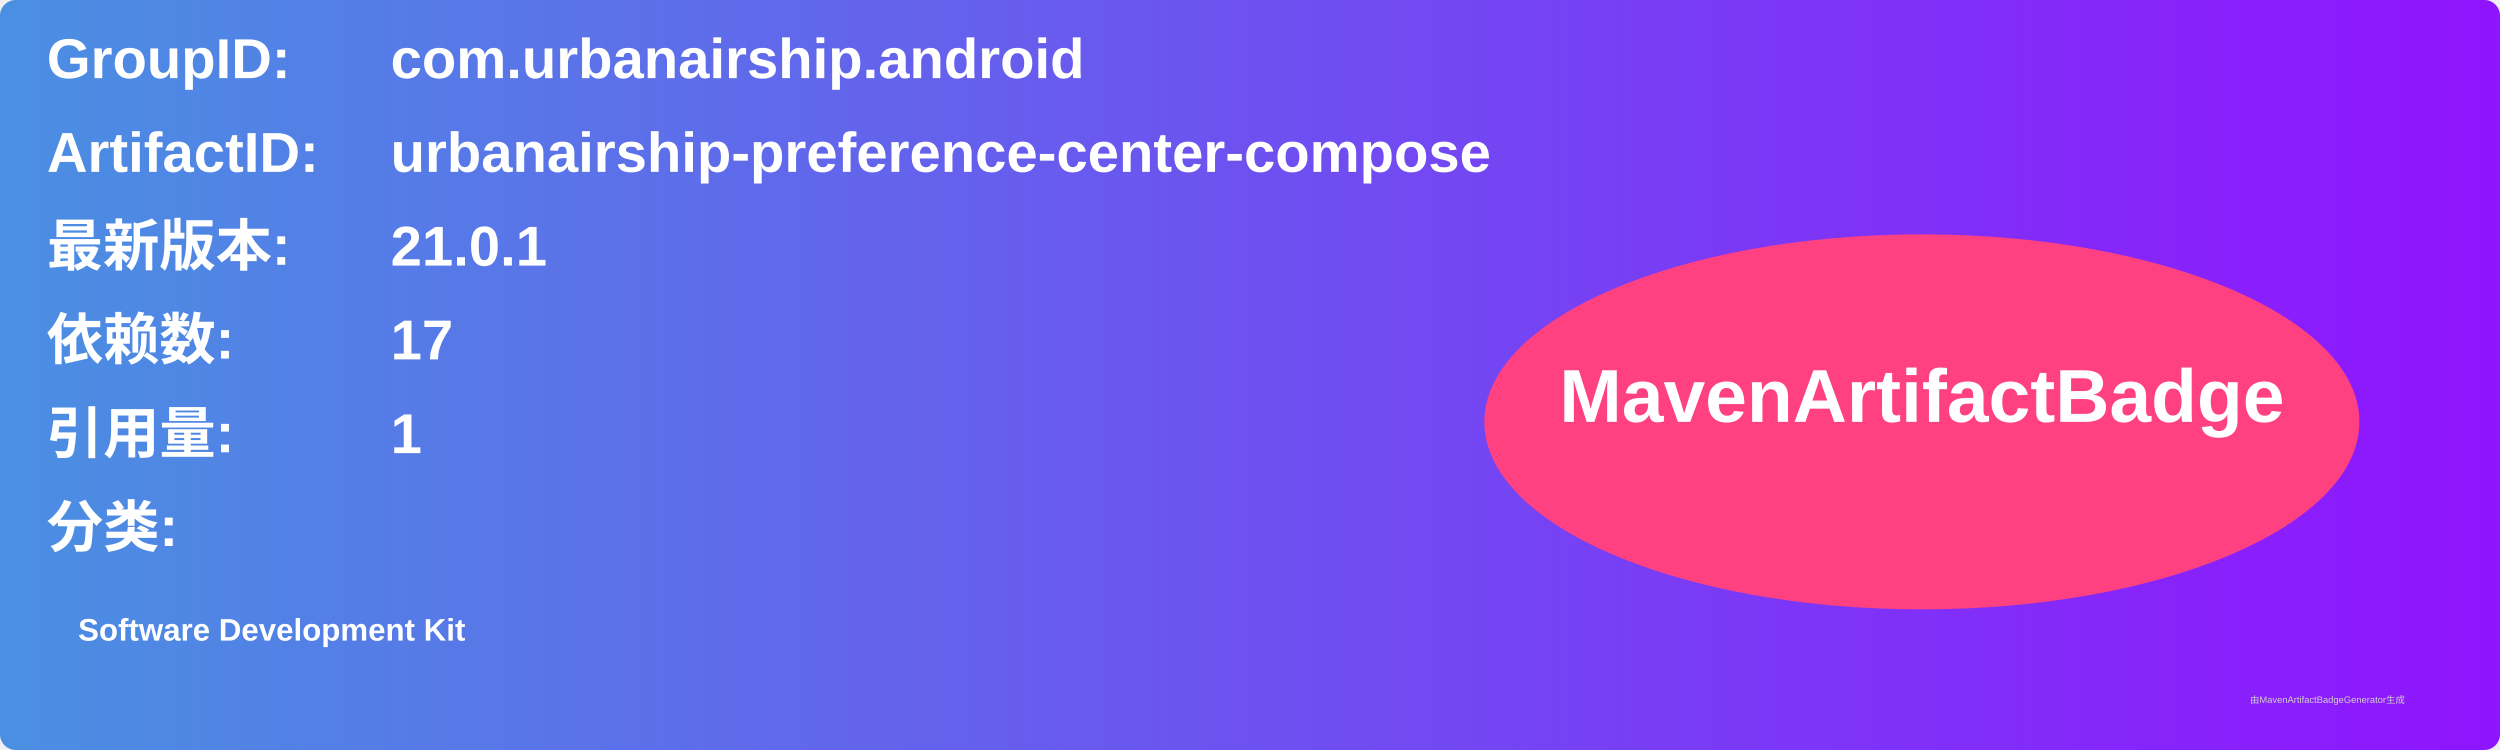
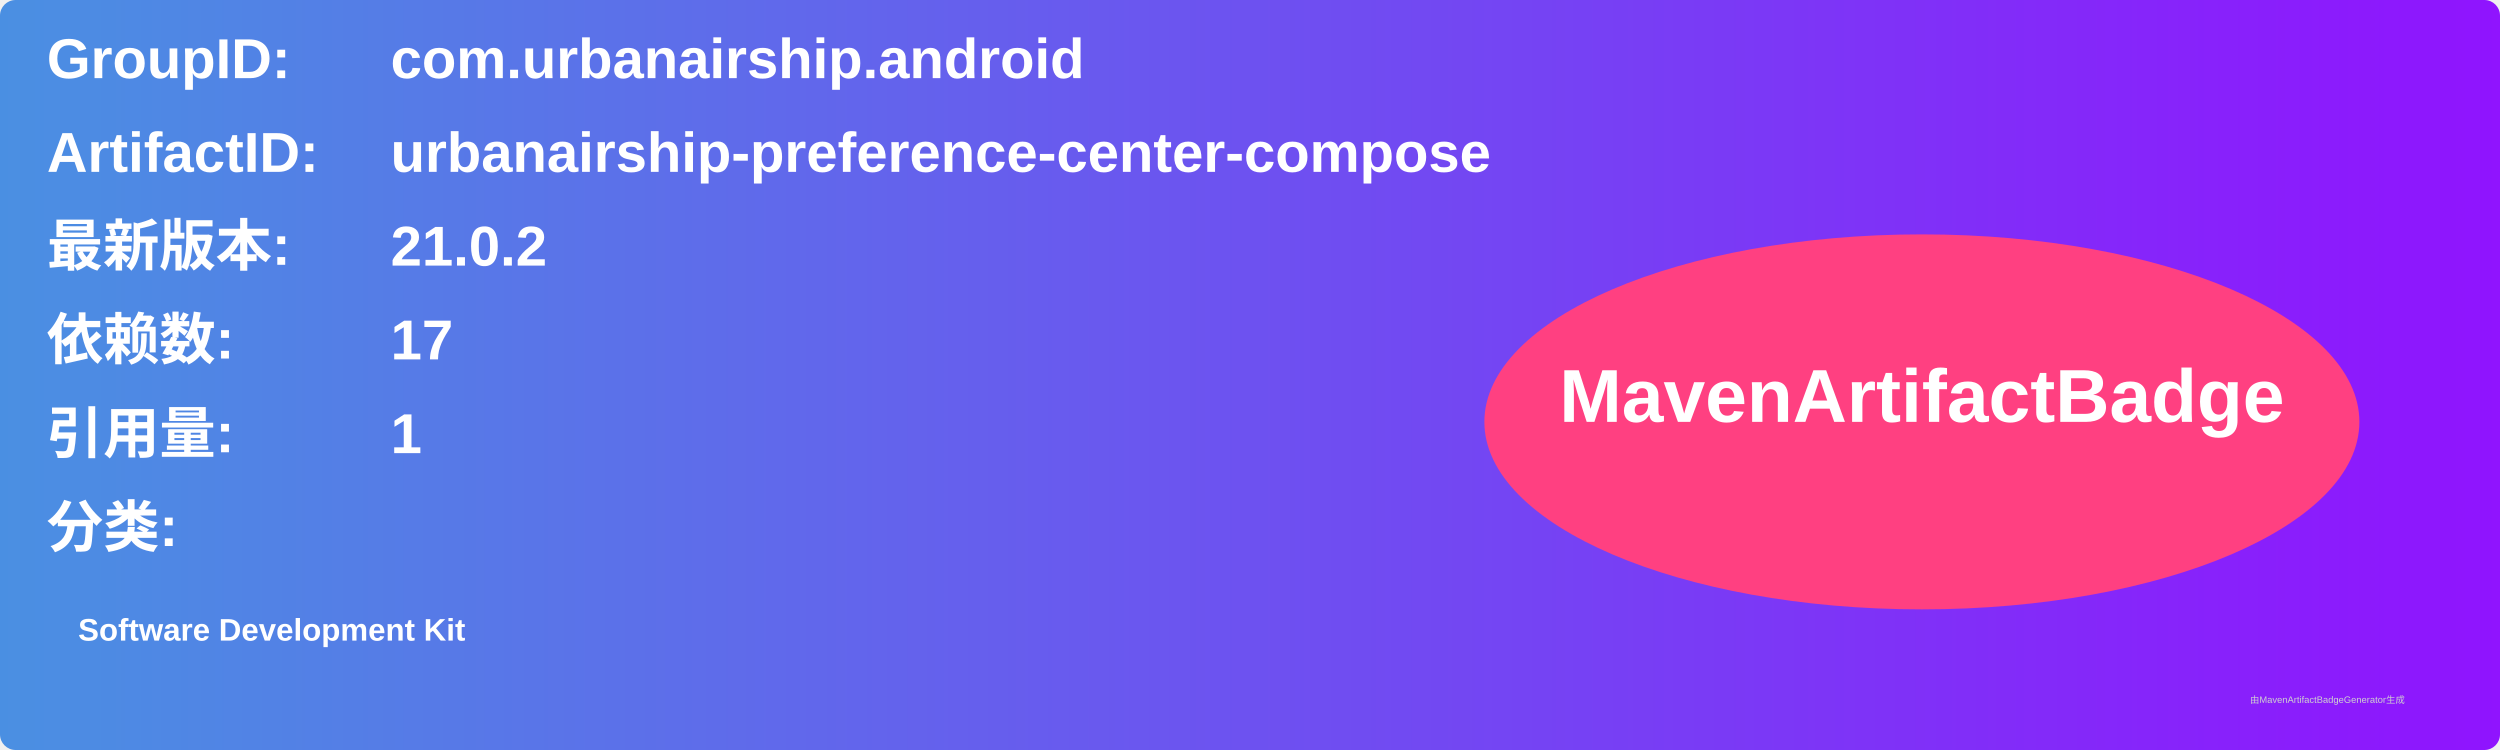
<svg xmlns="http://www.w3.org/2000/svg" width="800" height="240" viewBox="0 0 800 240">
  <linearGradient id="grad" x1="0%" y1="0%" x2="100%" y2="0%">
    <stop offset="0%" stop-color="#4a90e2" />
    <stop offset="100%" stop-color="#9013fe" />
  </linearGradient>
  <rect width="100%" height="100%" rx="5" ry="5" fill="url(#grad)" />
  <g transform="translate(15, 15)">
    <text x="0" y="10" font-family="Arial" font-size="18" fill="white" font-weight="bold" width="260">GroupID:</text>
    <text x="110" y="10" font-family="Arial" font-size="18" fill="white" font-weight="bold" width="460">com.urbanairship.android</text>
    <text x="0" y="40" font-family="Arial" font-size="18" fill="white" font-weight="bold" width="260">ArtifactID:</text>
    <text x="110" y="40" font-family="Arial" font-size="18" fill="white" font-weight="bold" width="460">urbanairship-preference-center-compose</text>
    <text x="0" y="70" font-family="Arial" font-size="18" fill="white" font-weight="bold">最新版本:</text>
    <text x="110" y="70" font-family="Arial" font-size="18" fill="white" font-weight="bold">
-       <tspan font-weight="bold">21.0.1</tspan>
+       <tspan font-weight="bold">21.0.2</tspan>
    </text>
    <text x="0" y="100" font-family="Arial" font-size="18" fill="white" font-weight="bold">依赖数: </text>
    <text x="110" y="100" font-family="Arial" font-size="18" fill="white">
      <tspan font-weight="bold">17</tspan>
    </text>
    <text x="0" y="130" font-family="Arial" font-size="18" fill="white" font-weight="bold">引用量: </text>
    <text x="110" y="130" font-family="Arial" font-size="18" fill="white">
      <tspan font-weight="bold">1</tspan>
    </text>
    <text x="0" y="160" font-family="Arial" font-size="18" fill="white" font-weight="bold">分类:</text>
    <text x="10" y="190" font-family="Arial" font-size="10" fill="white">
      <tspan font-weight="bold">Software Development Kit</tspan>
    </text>
    <ellipse cx="600" cy="120" rx="140" ry="60" fill="#ff4081" />
    <text x="600" y="120" text-anchor="middle" font-family="Arial" font-size="24" fill="white" font-weight="bold">MavenArtifactBadge</text>
  </g>
  <text x="720" y="225" font-family="Arial" font-size="3" fill="#d0d0d0">由MavenArtifactBadgeGenerator生成</text>
</svg>
